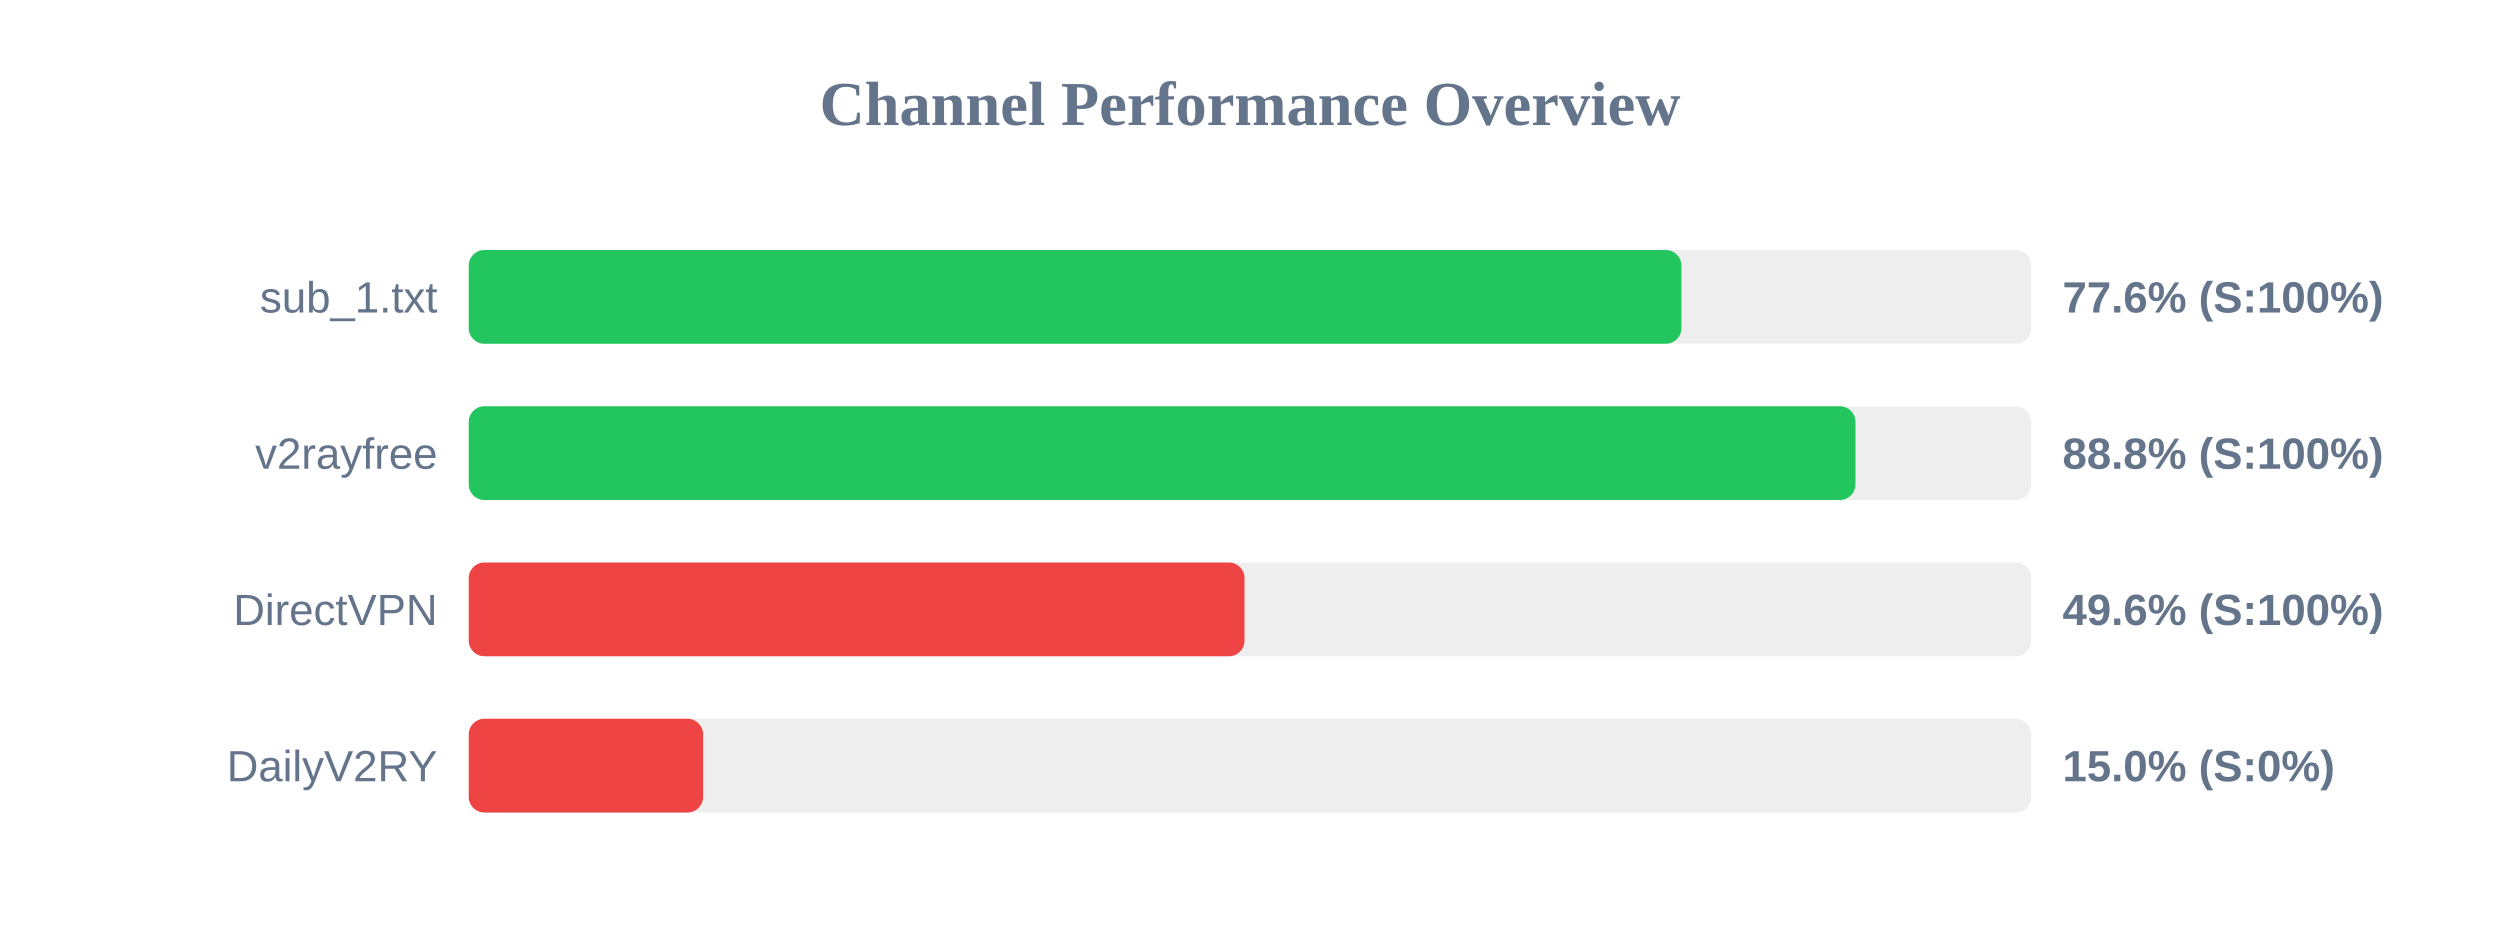
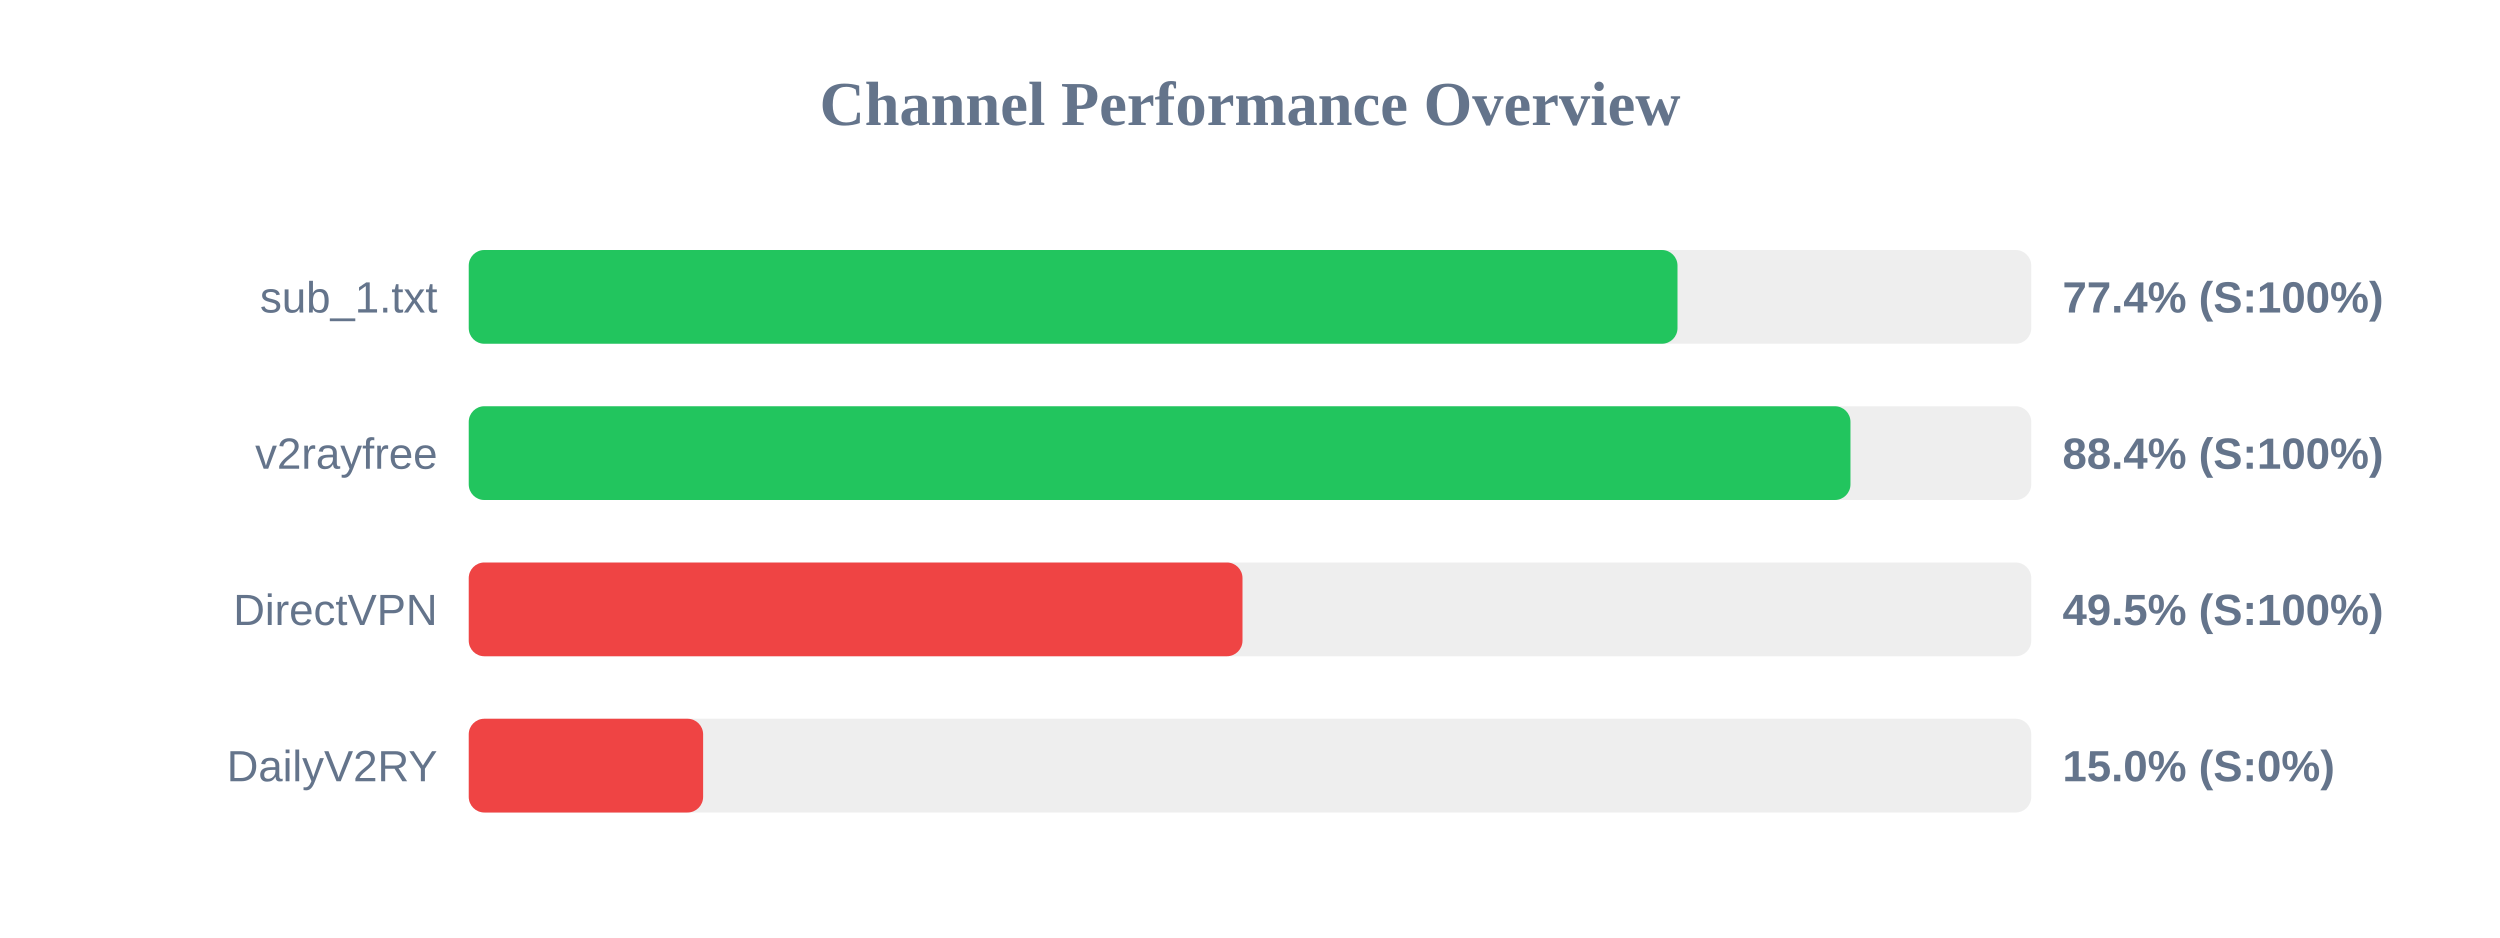
<svg xmlns="http://www.w3.org/2000/svg" width="800" height="300" version="1.1">
  <style>
        .row { font: 14px Arial; fill: #64748b; }
        .score { font: bold 14px Arial; fill: #64748b; }
    </style>
  <text x="400" y="40" text-anchor="middle" font-size="20px" font-weight="bold" fill="#64748b">Channel Performance Overview</text>
  <rect x="150" y="80" width="500" height="30" fill="#eee" rx="5" />
-   <rect x="150" y="80" width="388.05" height="30" fill="#22c55e" rx="5" />
+   <rect x="150" y="80" width="386.8" height="30" fill="#22c55e" rx="5" />
  <text x="140" y="100" text-anchor="end" class="row">sub_1.txt</text>
-   <text x="660" y="100" text-anchor="start" class="score">77.6% (S:100%)</text>
+   <text x="660" y="100" text-anchor="start" class="score">77.4% (S:100%)</text>
  <rect x="150" y="130" width="500" height="30" fill="#eee" rx="5" />
-   <rect x="150" y="130" width="443.75" height="30" fill="#22c55e" rx="5" />
+   <rect x="150" y="130" width="442.15" height="30" fill="#22c55e" rx="5" />
  <text x="140" y="150" text-anchor="end" class="row">v2rayfree</text>
-   <text x="660" y="150" text-anchor="start" class="score">88.8% (S:100%)</text>
+   <text x="660" y="150" text-anchor="start" class="score">88.4% (S:100%)</text>
  <rect x="150" y="180" width="500" height="30" fill="#eee" rx="5" />
-   <rect x="150" y="180" width="248.25" height="30" fill="#ef4444" rx="5" />
+   <rect x="150" y="180" width="247.6" height="30" fill="#ef4444" rx="5" />
  <text x="140" y="200" text-anchor="end" class="row">DirectVPN</text>
-   <text x="660" y="200" text-anchor="start" class="score">49.6% (S:100%)</text>
+   <text x="660" y="200" text-anchor="start" class="score">49.5% (S:100%)</text>
  <rect x="150" y="230" width="500" height="30" fill="#eee" rx="5" />
  <rect x="150" y="230" width="75.0" height="30" fill="#ef4444" rx="5" />
  <text x="140" y="250" text-anchor="end" class="row">DailyV2RY</text>
  <text x="660" y="250" text-anchor="start" class="score">15.0% (S:0%)</text>
</svg>
